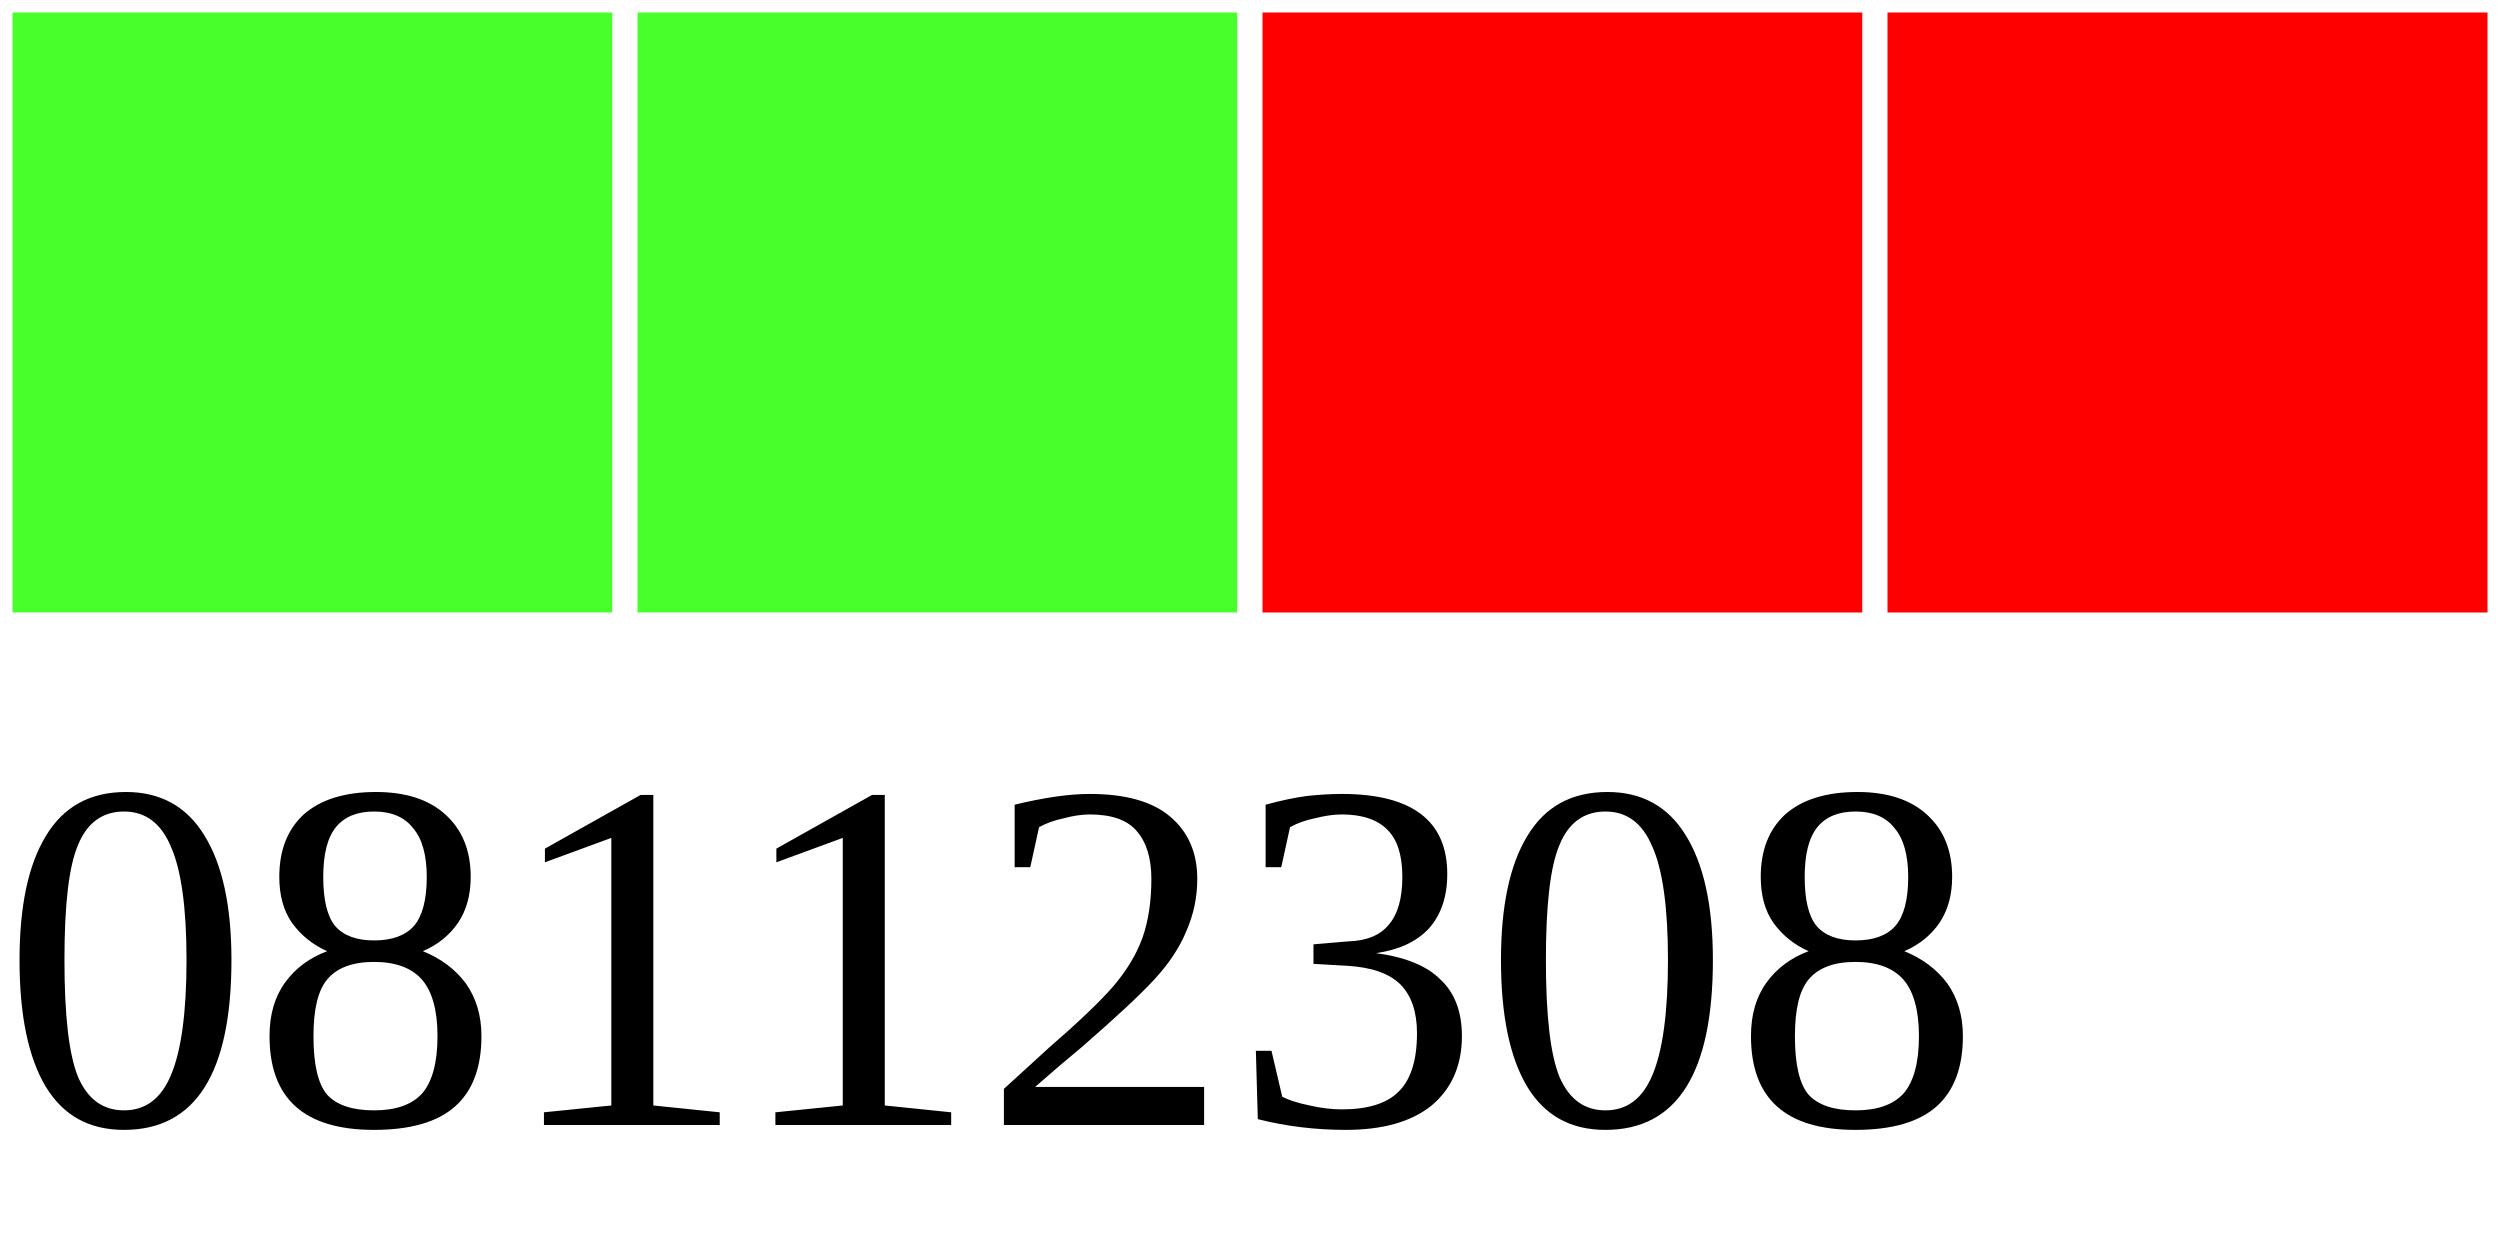
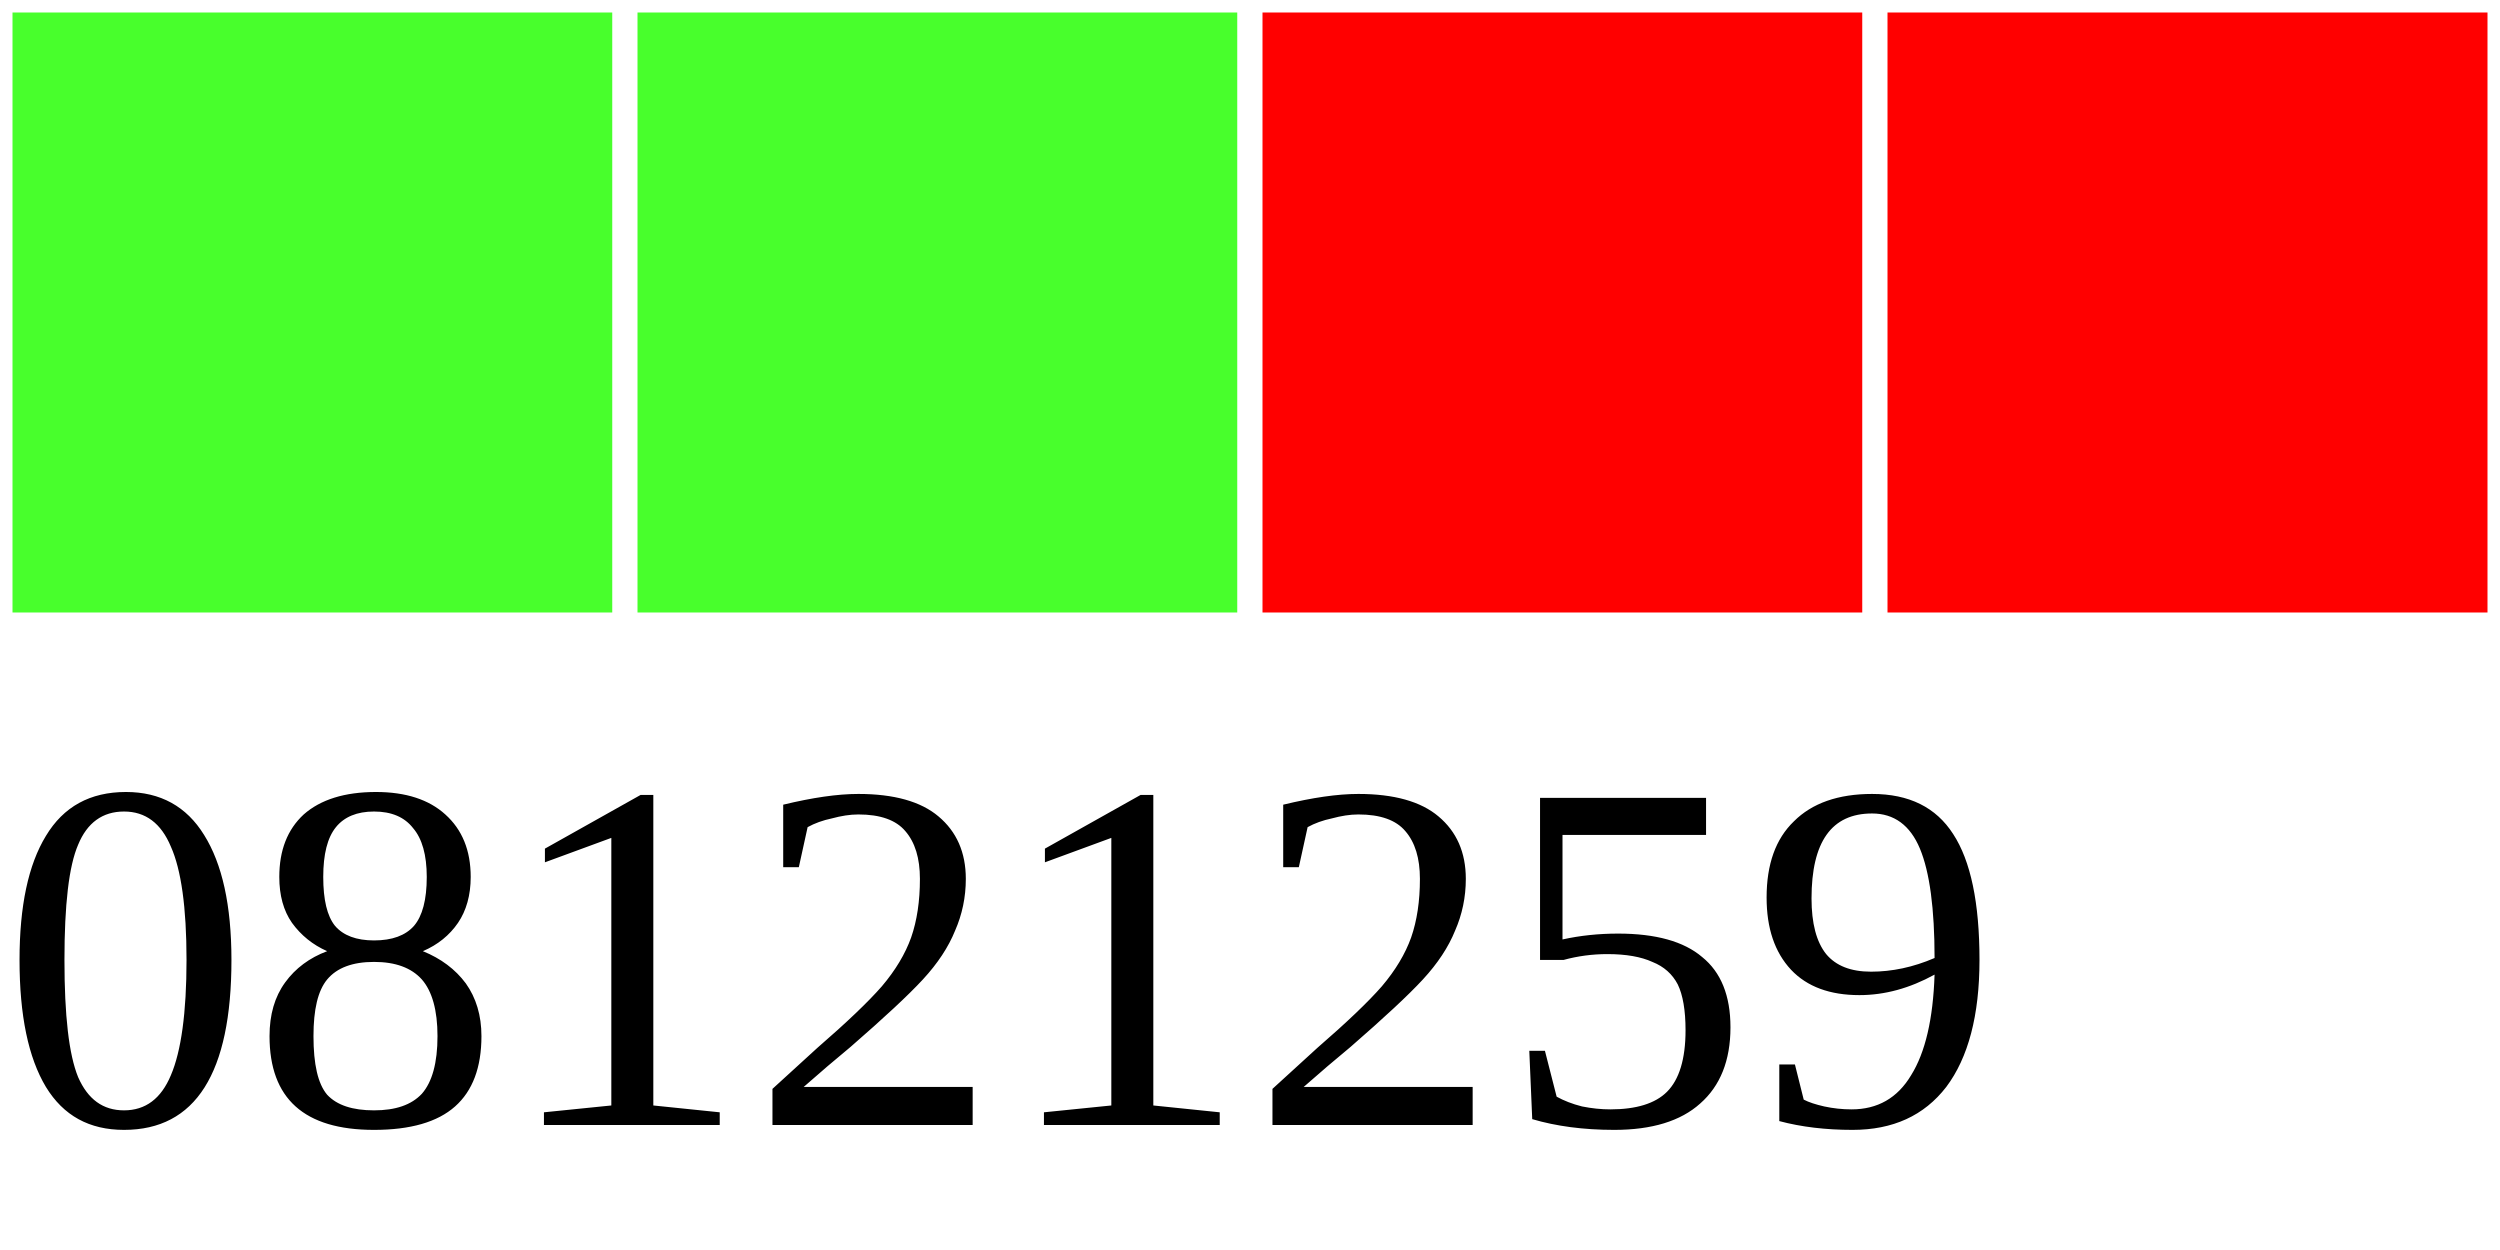
<svg xmlns="http://www.w3.org/2000/svg" width="40" height="20">
  <g>
    <rect width="10" height="10" style="fill:#48FF2C;stroke-width:0.4;stroke:rgb(255,255,255)" x="0" />
    <rect width="10" height="10" style="fill:#48FF2C;stroke-width:0.4;stroke:rgb(255,255,255)" x="10" />
    <rect width="10" height="10" style="fill:#FF0000;stroke-width:0.4;stroke:rgb(255,255,255)" x="20" />
    <rect width="10" height="10" style="fill:#FF0000;stroke-width:0.4;stroke:rgb(255,255,255)" x="30" />
-     <text x="0" y="18" fill="black" font-size="8">08112308</text>
+     <text x="0" y="18" fill="black" font-size="8">08121259</text>
  </g>
</svg>
